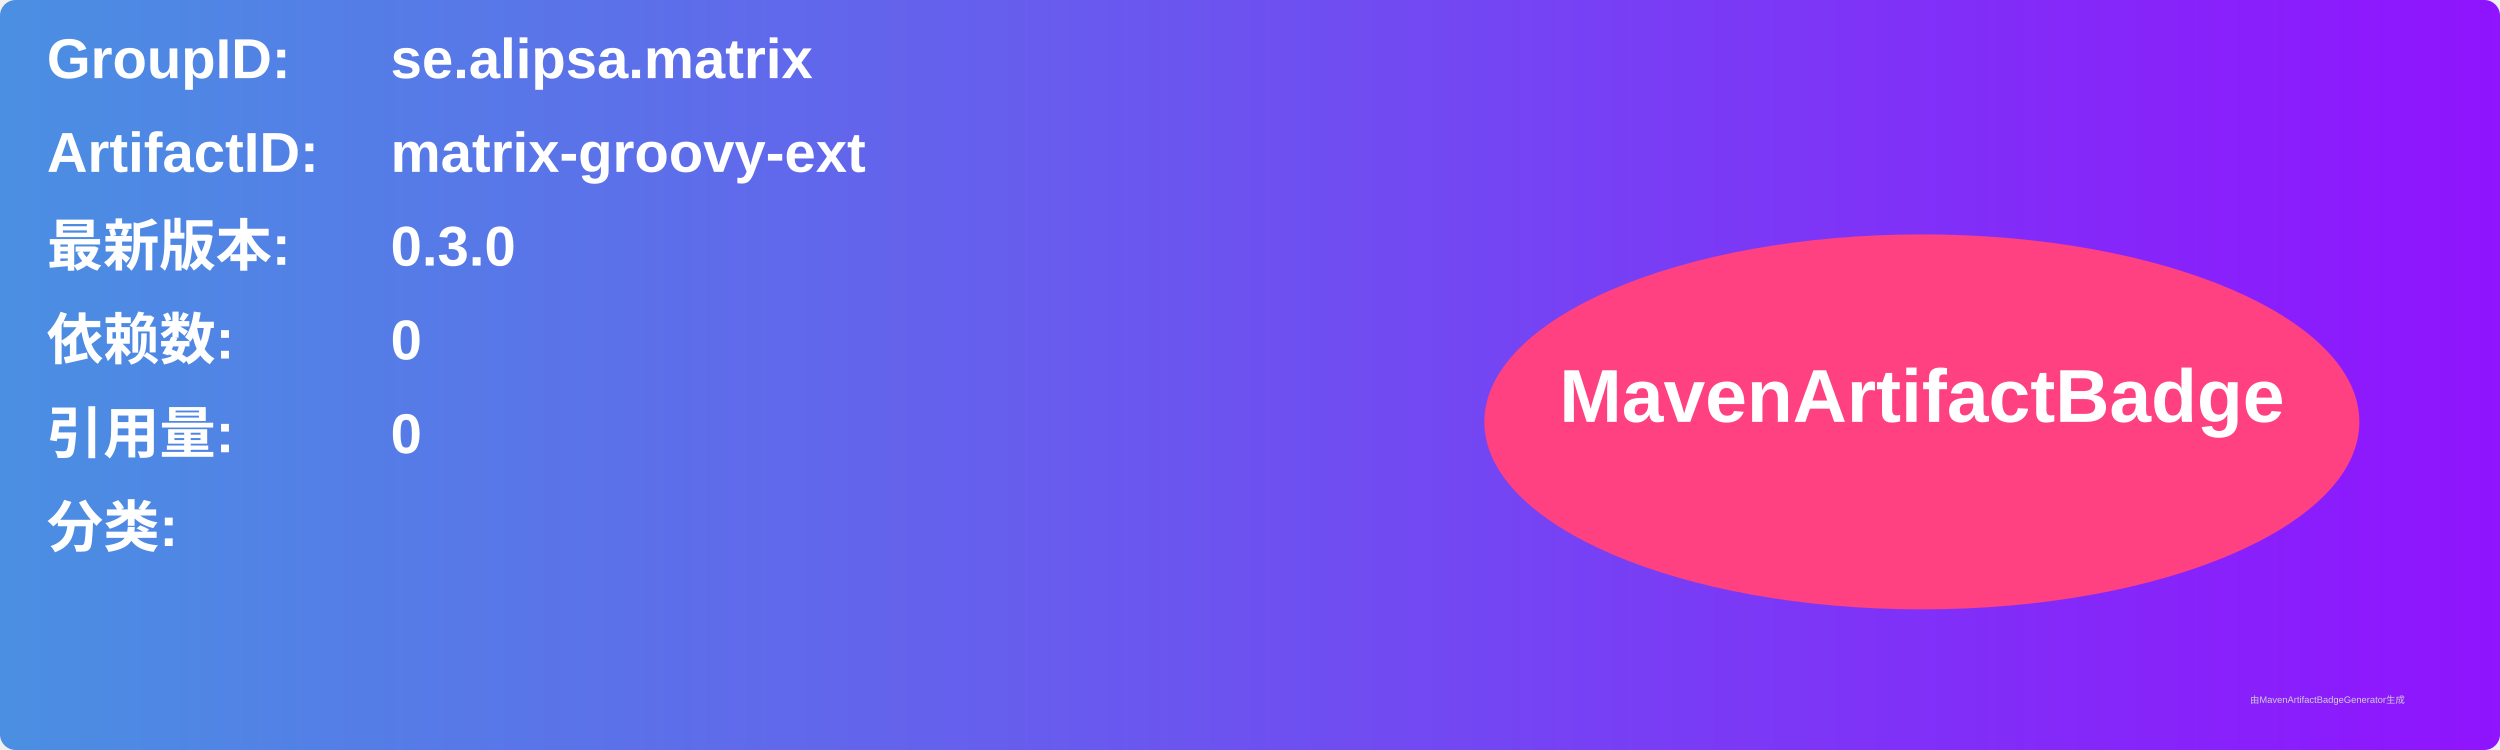
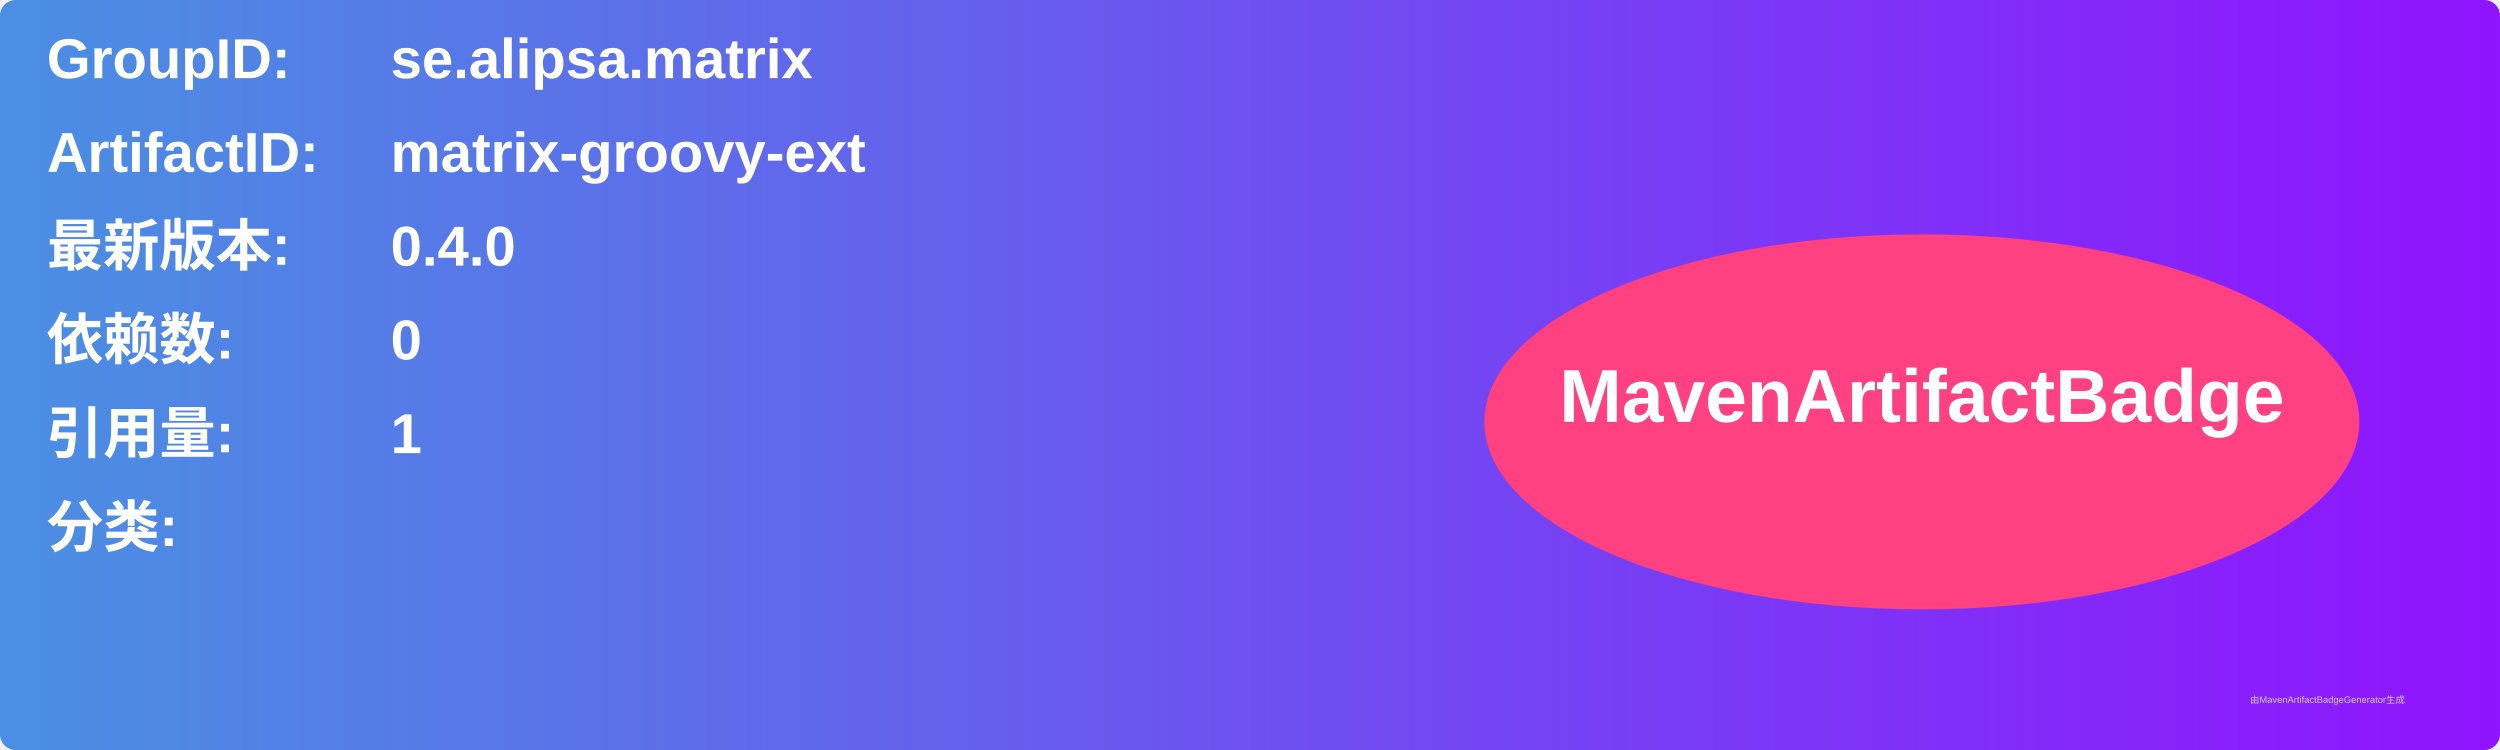
<svg xmlns="http://www.w3.org/2000/svg" width="800" height="240" viewBox="0 0 800 240">
  <linearGradient id="grad" x1="0%" y1="0%" x2="100%" y2="0%">
    <stop offset="0%" stop-color="#4a90e2" />
    <stop offset="100%" stop-color="#9013fe" />
  </linearGradient>
  <rect width="100%" height="100%" rx="5" ry="5" fill="url(#grad)" />
  <g transform="translate(15, 15)">
    <text x="0" y="10" font-family="Arial" font-size="18" fill="white" font-weight="bold" width="260">GroupID:</text>
    <text x="110" y="10" font-family="Arial" font-size="18" fill="white" font-weight="bold" width="460">se.alipsa.matrix</text>
    <text x="0" y="40" font-family="Arial" font-size="18" fill="white" font-weight="bold" width="260">ArtifactID:</text>
    <text x="110" y="40" font-family="Arial" font-size="18" fill="white" font-weight="bold" width="460">matrix-groovy-ext</text>
    <text x="0" y="70" font-family="Arial" font-size="18" fill="white" font-weight="bold">最新版本:</text>
    <text x="110" y="70" font-family="Arial" font-size="18" fill="white" font-weight="bold">
-       <tspan font-weight="bold">0.3.0</tspan>
+       <tspan font-weight="bold">0.4.0</tspan>
    </text>
    <text x="0" y="100" font-family="Arial" font-size="18" fill="white" font-weight="bold">依赖数: </text>
    <text x="110" y="100" font-family="Arial" font-size="18" fill="white">
      <tspan font-weight="bold">0</tspan>
    </text>
    <text x="0" y="130" font-family="Arial" font-size="18" fill="white" font-weight="bold">引用量: </text>
    <text x="110" y="130" font-family="Arial" font-size="18" fill="white">
-       <tspan font-weight="bold">0</tspan>
+       <tspan font-weight="bold">1</tspan>
    </text>
    <text x="0" y="160" font-family="Arial" font-size="18" fill="white" font-weight="bold">分类:</text>
    <text x="10" y="190" font-family="Arial" font-size="10" fill="white">
      <tspan font-weight="bold" />
    </text>
    <ellipse cx="600" cy="120" rx="140" ry="60" fill="#ff4081" />
    <text x="600" y="120" text-anchor="middle" font-family="Arial" font-size="24" fill="white" font-weight="bold">MavenArtifactBadge</text>
  </g>
  <text x="720" y="225" font-family="Arial" font-size="3" fill="#d0d0d0">由MavenArtifactBadgeGenerator生成</text>
</svg>
